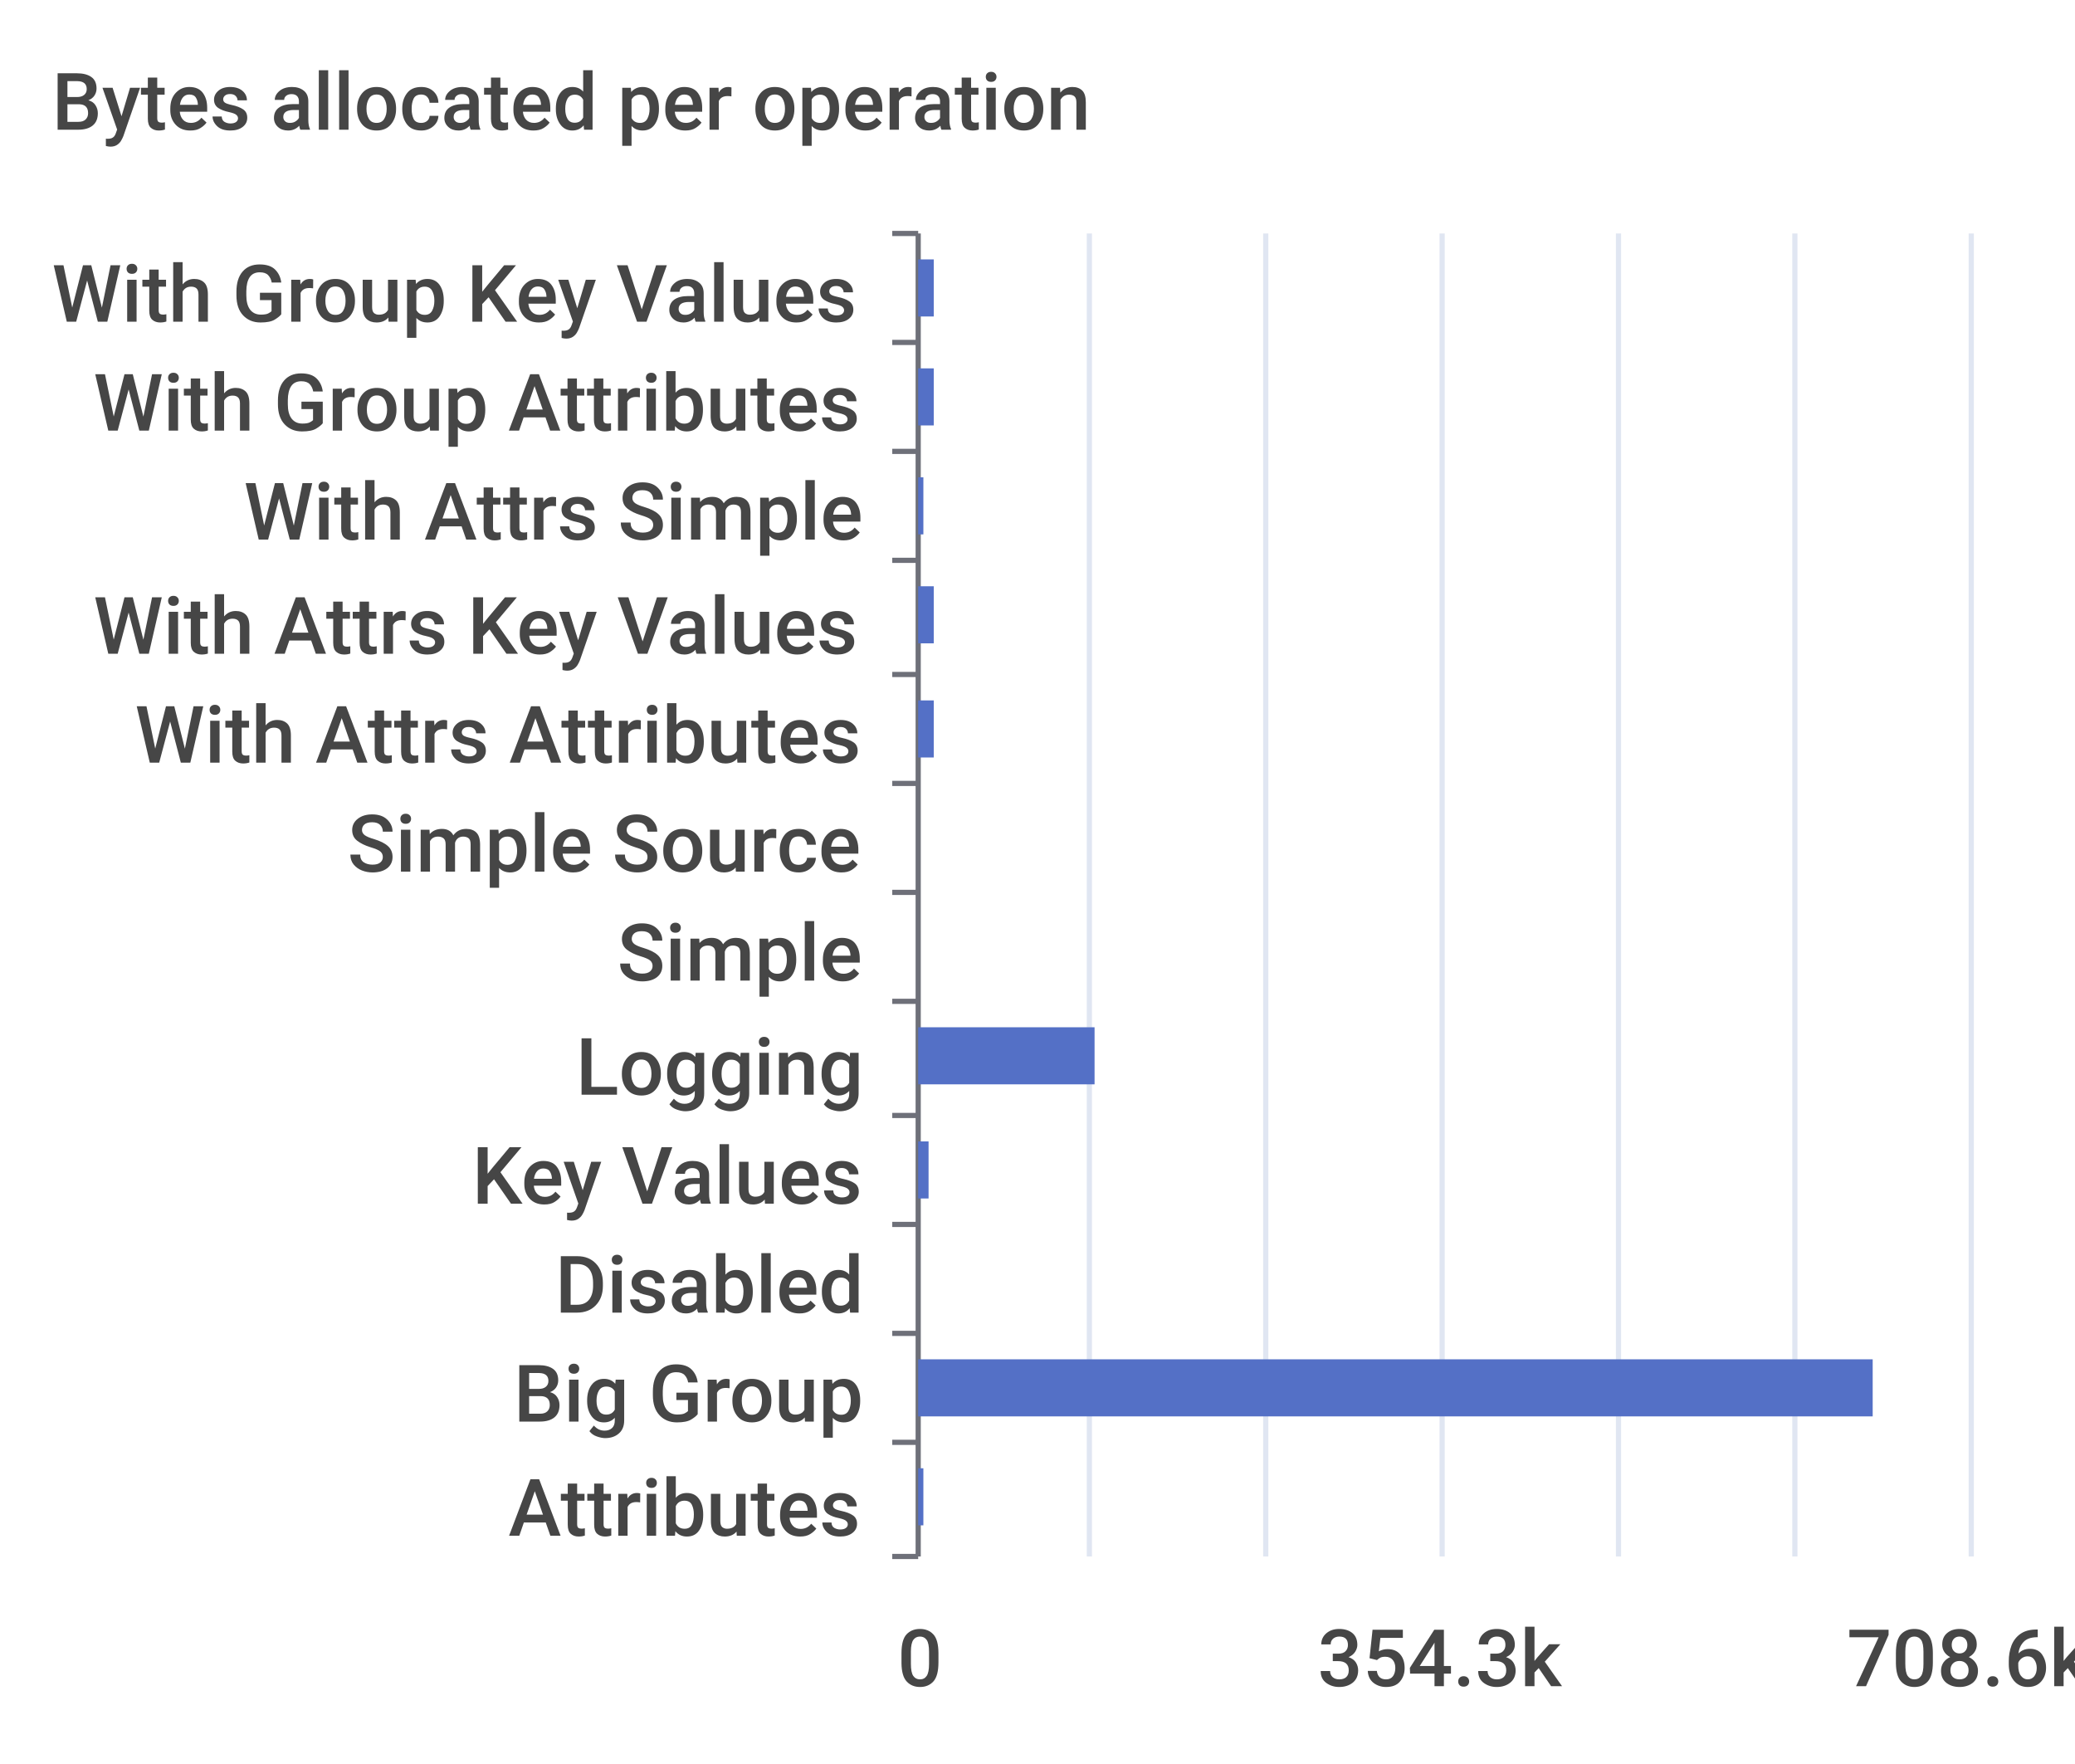
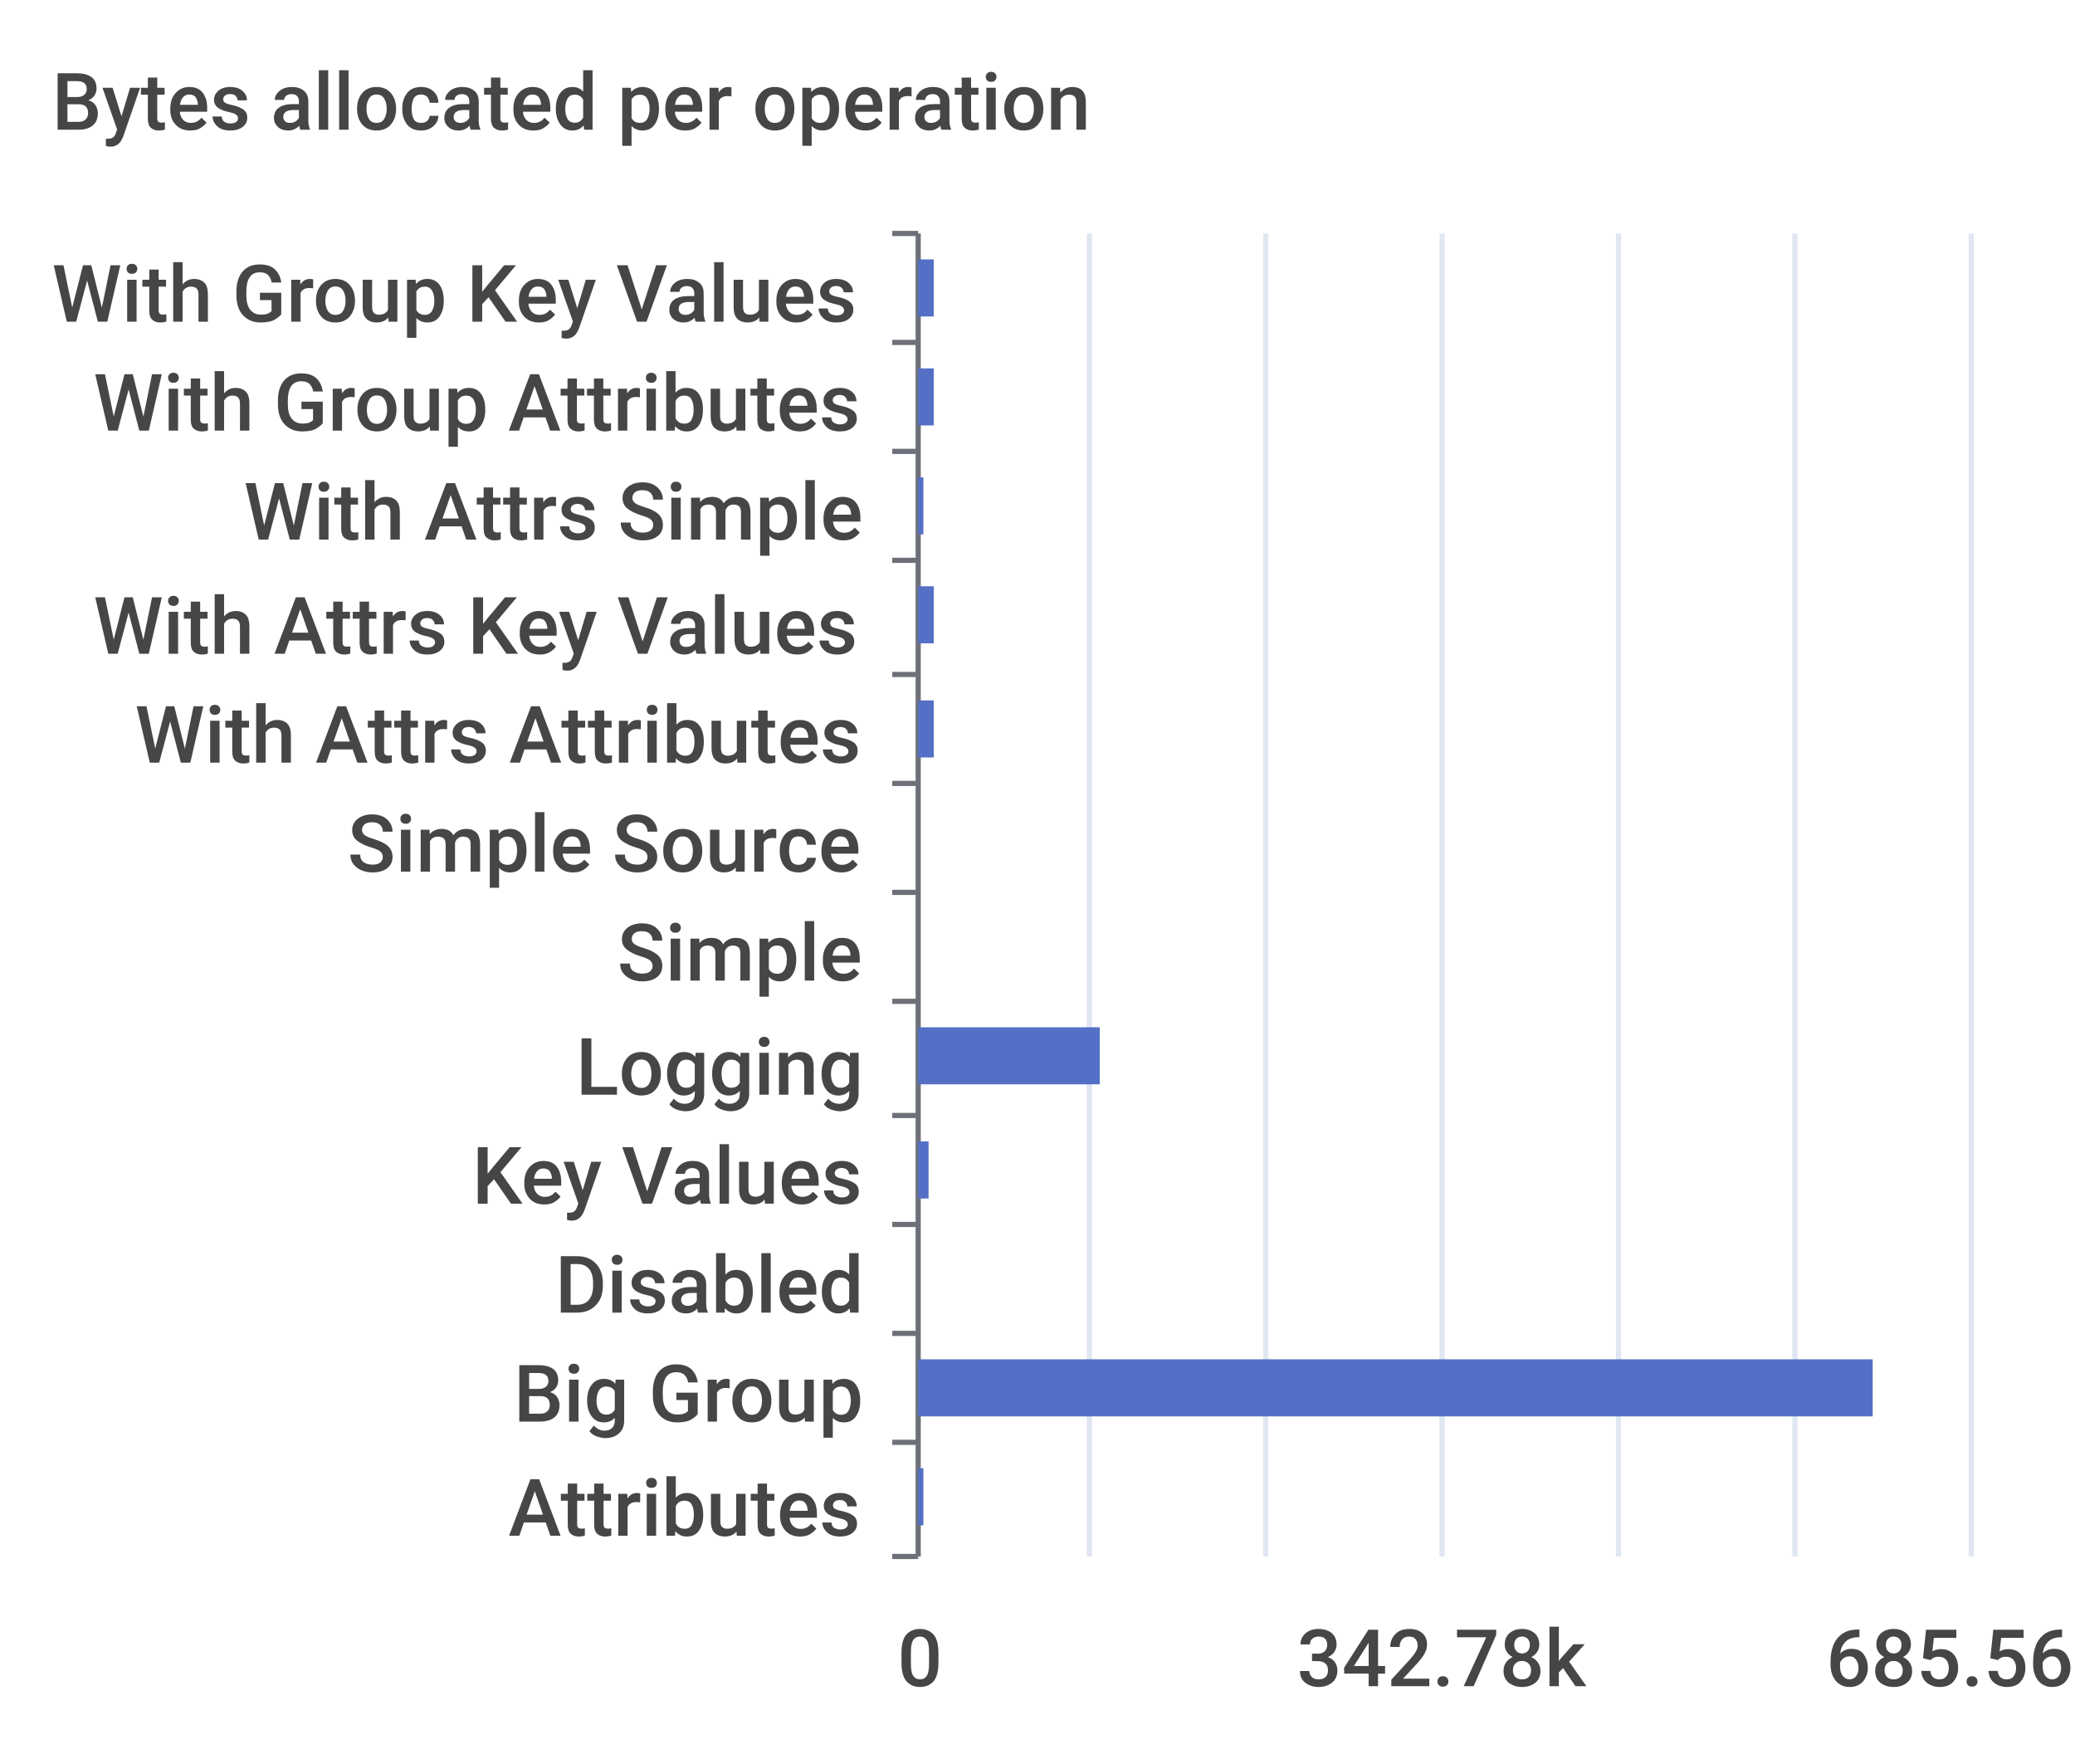
<svg xmlns="http://www.w3.org/2000/svg" width="400" height="340">\n<path d="M 0 0 L 400 0 L 400 340 L 0 340 L 0 0" style="stroke-width:0;stroke:none;fill:rgba(255,255,255,1.0)" />
  <text x="10" y="25" style="stroke-width:0;stroke:none;fill:rgba(70,70,70,1.0);font-size:15.3px;font-family:'Roboto Medium',sans-serif">Bytes allocated per operation</text>
  <path d="M 172 45 L 177 45" style="stroke-width:1;stroke:rgba(110,112,121,1.0);fill:none" />
  <path d="M 172 66 L 177 66" style="stroke-width:1;stroke:rgba(110,112,121,1.0);fill:none" />
  <path d="M 172 87 L 177 87" style="stroke-width:1;stroke:rgba(110,112,121,1.0);fill:none" />
  <path d="M 172 108 L 177 108" style="stroke-width:1;stroke:rgba(110,112,121,1.0);fill:none" />
  <path d="M 172 130 L 177 130" style="stroke-width:1;stroke:rgba(110,112,121,1.0);fill:none" />
  <path d="M 172 151 L 177 151" style="stroke-width:1;stroke:rgba(110,112,121,1.0);fill:none" />
  <path d="M 172 172 L 177 172" style="stroke-width:1;stroke:rgba(110,112,121,1.0);fill:none" />
  <path d="M 172 193 L 177 193" style="stroke-width:1;stroke:rgba(110,112,121,1.0);fill:none" />
  <path d="M 172 215 L 177 215" style="stroke-width:1;stroke:rgba(110,112,121,1.0);fill:none" />
  <path d="M 172 236 L 177 236" style="stroke-width:1;stroke:rgba(110,112,121,1.0);fill:none" />
  <path d="M 172 257 L 177 257" style="stroke-width:1;stroke:rgba(110,112,121,1.0);fill:none" />
  <path d="M 172 278 L 177 278" style="stroke-width:1;stroke:rgba(110,112,121,1.0);fill:none" />
  <path d="M 172 300 L 177 300" style="stroke-width:1;stroke:rgba(110,112,121,1.0);fill:none" />
  <path d="M 177 45 L 177 300" style="stroke-width:1;stroke:rgba(110,112,121,1.0);fill:none" />
  <text x="10" y="62" style="stroke-width:0;stroke:none;fill:rgba(70,70,70,1.0);font-size:15.3px;font-family:'Roboto Medium',sans-serif">With Group Key Values</text>
  <text x="18" y="83" style="stroke-width:0;stroke:none;fill:rgba(70,70,70,1.0);font-size:15.3px;font-family:'Roboto Medium',sans-serif">With Group Attributes</text>
  <text x="47" y="104" style="stroke-width:0;stroke:none;fill:rgba(70,70,70,1.0);font-size:15.3px;font-family:'Roboto Medium',sans-serif">With Attrs Simple</text>
  <text x="18" y="126" style="stroke-width:0;stroke:none;fill:rgba(70,70,70,1.0);font-size:15.3px;font-family:'Roboto Medium',sans-serif">With Attrs Key Values</text>
  <text x="26" y="147" style="stroke-width:0;stroke:none;fill:rgba(70,70,70,1.0);font-size:15.3px;font-family:'Roboto Medium',sans-serif">With Attrs Attributes</text>
  <text x="67" y="168" style="stroke-width:0;stroke:none;fill:rgba(70,70,70,1.0);font-size:15.3px;font-family:'Roboto Medium',sans-serif">Simple Source</text>
  <text x="119" y="189" style="stroke-width:0;stroke:none;fill:rgba(70,70,70,1.0);font-size:15.3px;font-family:'Roboto Medium',sans-serif">Simple</text>
  <text x="111" y="211" style="stroke-width:0;stroke:none;fill:rgba(70,70,70,1.0);font-size:15.3px;font-family:'Roboto Medium',sans-serif">Logging</text>
  <text x="91" y="232" style="stroke-width:0;stroke:none;fill:rgba(70,70,70,1.0);font-size:15.3px;font-family:'Roboto Medium',sans-serif">Key Values</text>
  <text x="107" y="253" style="stroke-width:0;stroke:none;fill:rgba(70,70,70,1.0);font-size:15.3px;font-family:'Roboto Medium',sans-serif">Disabled</text>
  <text x="99" y="274" style="stroke-width:0;stroke:none;fill:rgba(70,70,70,1.0);font-size:15.3px;font-family:'Roboto Medium',sans-serif">Big Group</text>
  <text x="98" y="296" style="stroke-width:0;stroke:none;fill:rgba(70,70,70,1.0);font-size:15.3px;font-family:'Roboto Medium',sans-serif">Attributes</text>
  <text x="173" y="325" style="stroke-width:0;stroke:none;fill:rgba(70,70,70,1.0);font-size:15.3px;font-family:'Roboto Medium',sans-serif">0</text>
-   <text x="254" y="325" style="stroke-width:0;stroke:none;fill:rgba(70,70,70,1.0);font-size:15.3px;font-family:'Roboto Medium',sans-serif">354.3k</text>
-   <text x="356" y="325" style="stroke-width:0;stroke:none;fill:rgba(70,70,70,1.0);font-size:15.3px;font-family:'Roboto Medium',sans-serif">708.6k</text>
+   <text x="250" y="325" style="stroke-width:0;stroke:none;fill:rgba(70,70,70,1.0);font-size:15.3px;font-family:'Roboto Medium',sans-serif">342.78k</text>
+   <text x="352" y="325" style="stroke-width:0;stroke:none;fill:rgba(70,70,70,1.0);font-size:15.3px;font-family:'Roboto Medium',sans-serif">685.56k</text>
  <path d="M 210 45 L 210 300" style="stroke-width:1;stroke:rgba(224,230,242,1.0);fill:none" />
  <path d="M 244 45 L 244 300" style="stroke-width:1;stroke:rgba(224,230,242,1.0);fill:none" />
  <path d="M 278 45 L 278 300" style="stroke-width:1;stroke:rgba(224,230,242,1.0);fill:none" />
  <path d="M 312 45 L 312 300" style="stroke-width:1;stroke:rgba(224,230,242,1.0);fill:none" />
  <path d="M 346 45 L 346 300" style="stroke-width:1;stroke:rgba(224,230,242,1.0);fill:none" />
  <path d="M 380 45 L 380 300" style="stroke-width:1;stroke:rgba(224,230,242,1.0);fill:none" />
  <path d="M 177 283 L 178 283 L 178 294 L 177 294 L 177 283" style="stroke-width:0;stroke:none;fill:rgba(84,112,198,1.0)" />
  <path d="M 177 262 L 361 262 L 361 273 L 177 273 L 177 262" style="stroke-width:0;stroke:none;fill:rgba(84,112,198,1.0)" />
  <path d="M 177 241 L 177 241 L 177 252 L 177 252 L 177 241" style="stroke-width:0;stroke:none;fill:rgba(84,112,198,1.0)" />
  <path d="M 177 220 L 179 220 L 179 231 L 177 231 L 177 220" style="stroke-width:0;stroke:none;fill:rgba(84,112,198,1.0)" />
-   <path d="M 177 198 L 211 198 L 211 209 L 177 209 L 177 198" style="stroke-width:0;stroke:none;fill:rgba(84,112,198,1.0)" />
+   <path d="M 177 198 L 212 198 L 212 209 L 177 209 L 177 198" style="stroke-width:0;stroke:none;fill:rgba(84,112,198,1.0)" />
  <path d="M 177 177 L 177 177 L 177 188 L 177 188 L 177 177" style="stroke-width:0;stroke:none;fill:rgba(84,112,198,1.0)" />
  <path d="M 177 156 L 177 156 L 177 167 L 177 167 L 177 156" style="stroke-width:0;stroke:none;fill:rgba(84,112,198,1.0)" />
  <path d="M 177 135 L 180 135 L 180 146 L 177 146 L 177 135" style="stroke-width:0;stroke:none;fill:rgba(84,112,198,1.0)" />
  <path d="M 177 113 L 180 113 L 180 124 L 177 124 L 177 113" style="stroke-width:0;stroke:none;fill:rgba(84,112,198,1.0)" />
  <path d="M 177 92 L 178 92 L 178 103 L 177 103 L 177 92" style="stroke-width:0;stroke:none;fill:rgba(84,112,198,1.0)" />
  <path d="M 177 71 L 180 71 L 180 82 L 177 82 L 177 71" style="stroke-width:0;stroke:none;fill:rgba(84,112,198,1.0)" />
  <path d="M 177 50 L 180 50 L 180 61 L 177 61 L 177 50" style="stroke-width:0;stroke:none;fill:rgba(84,112,198,1.0)" />
</svg>
